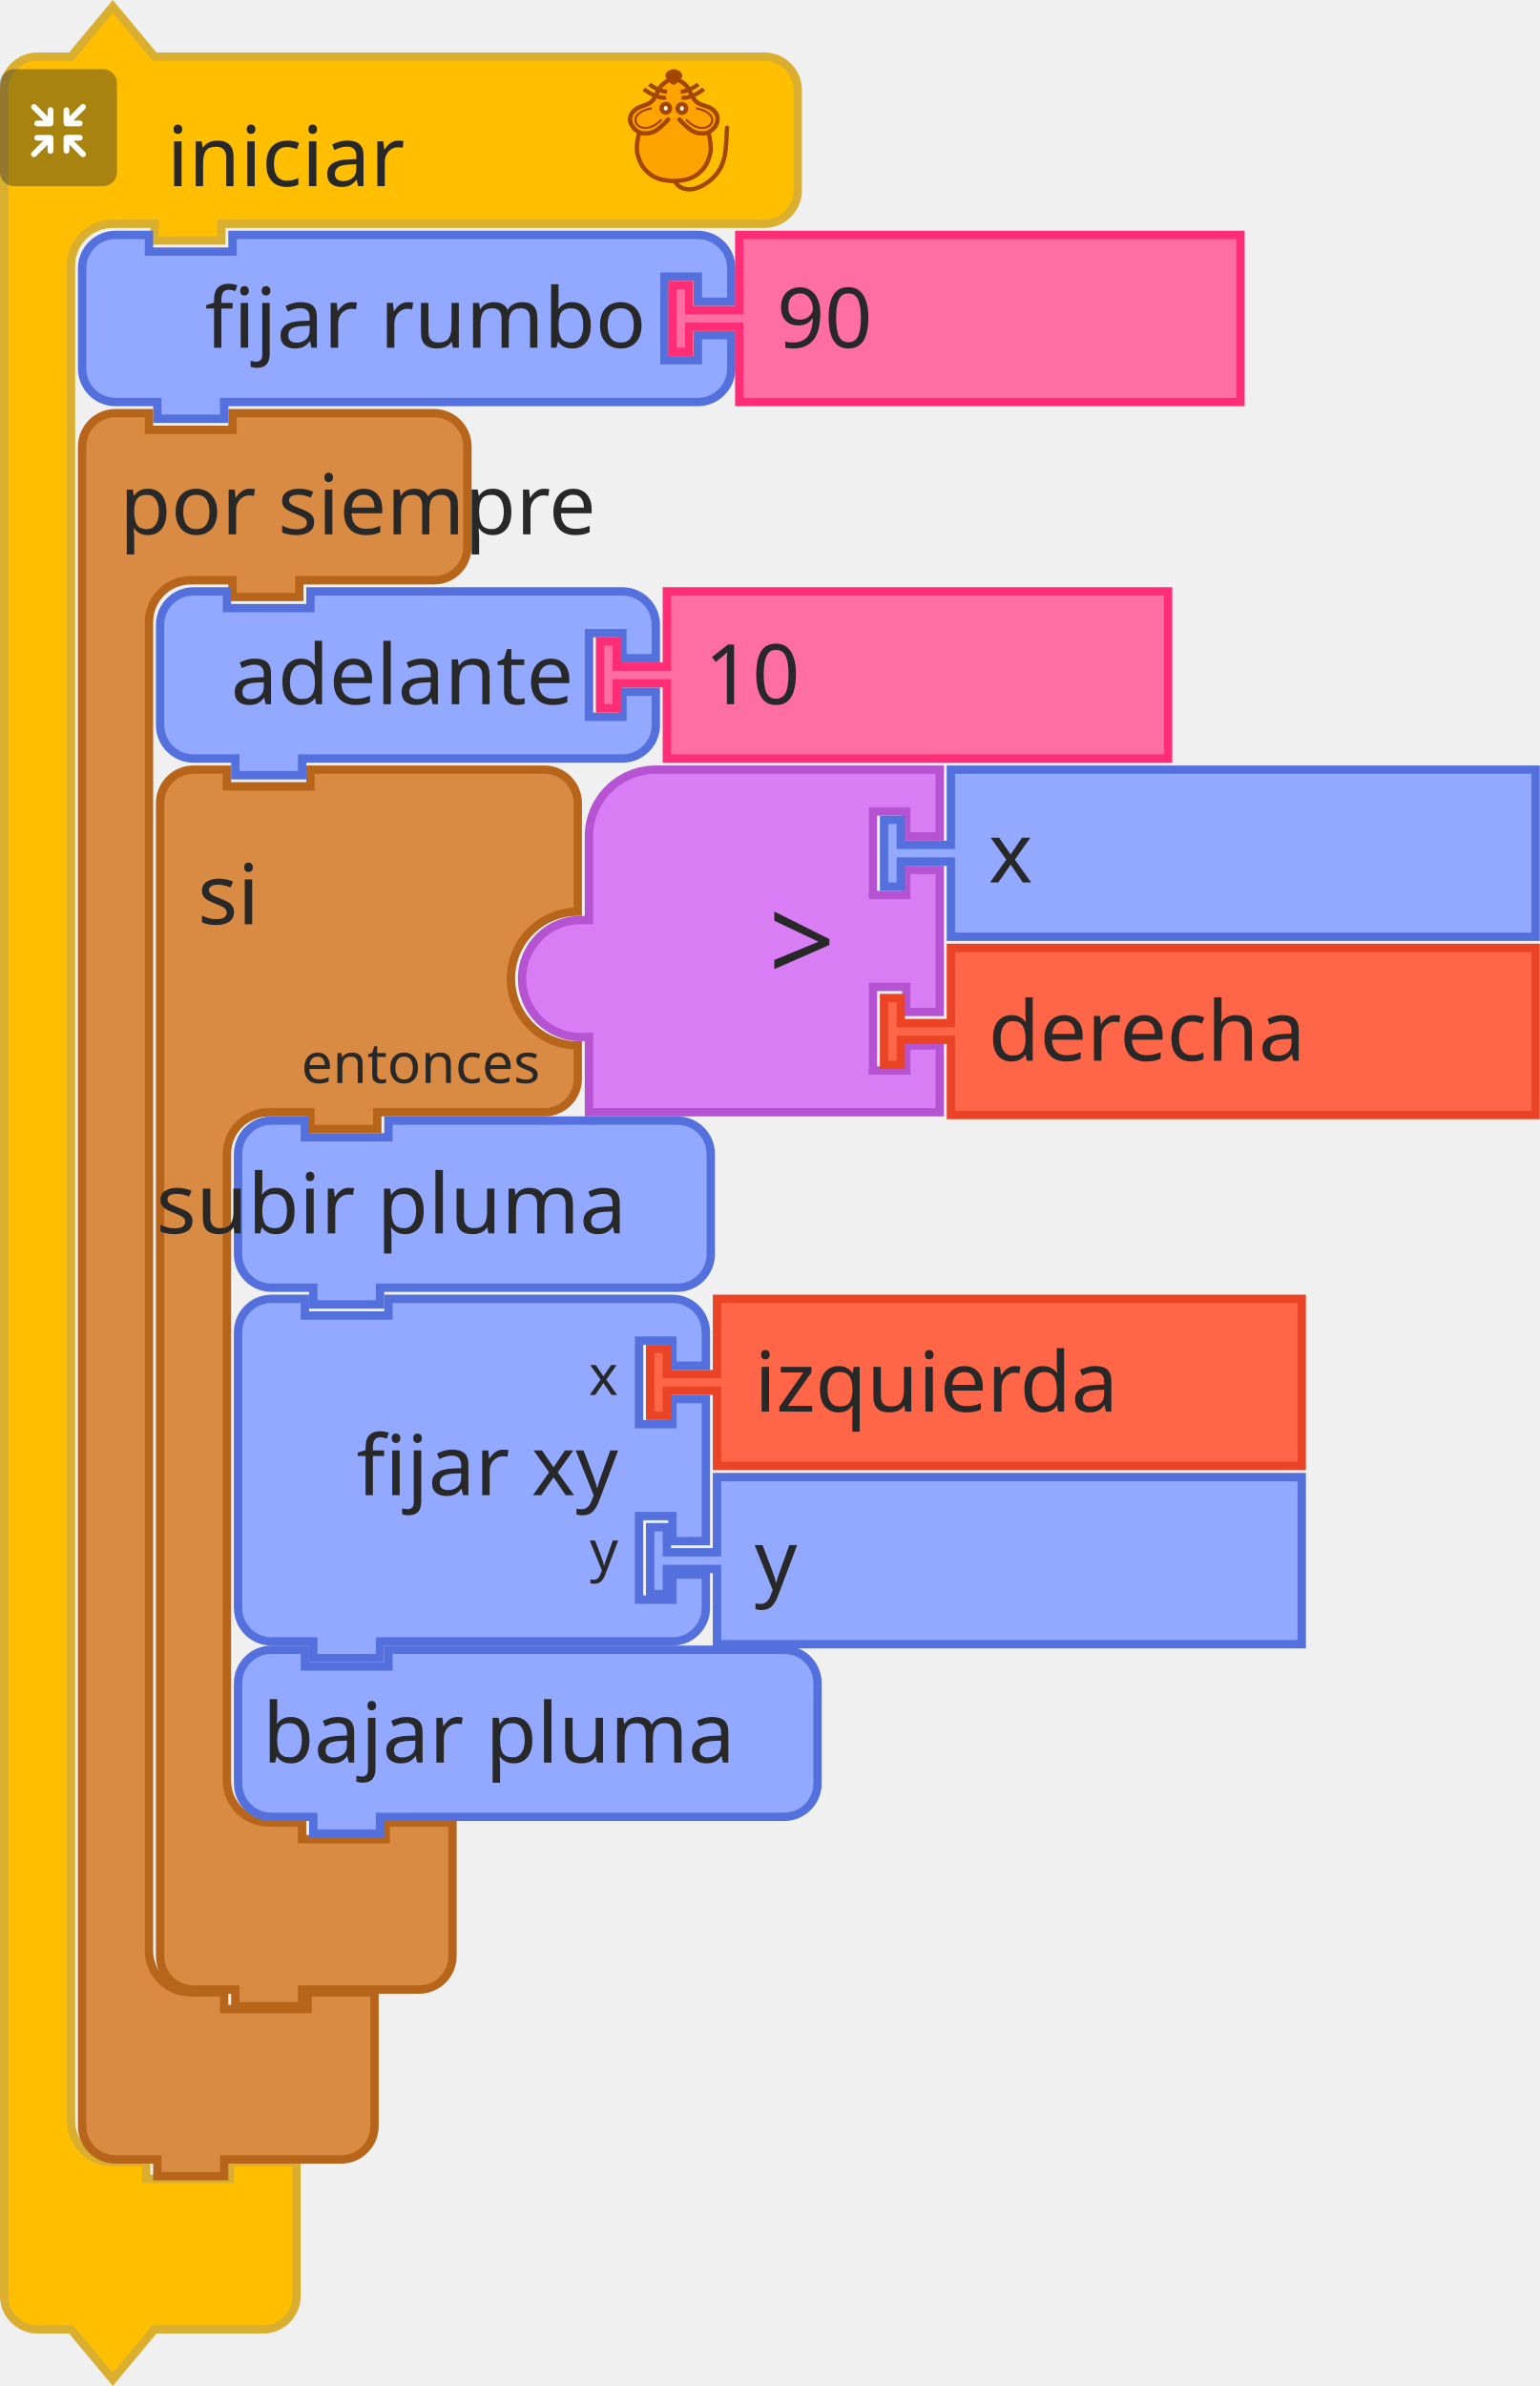
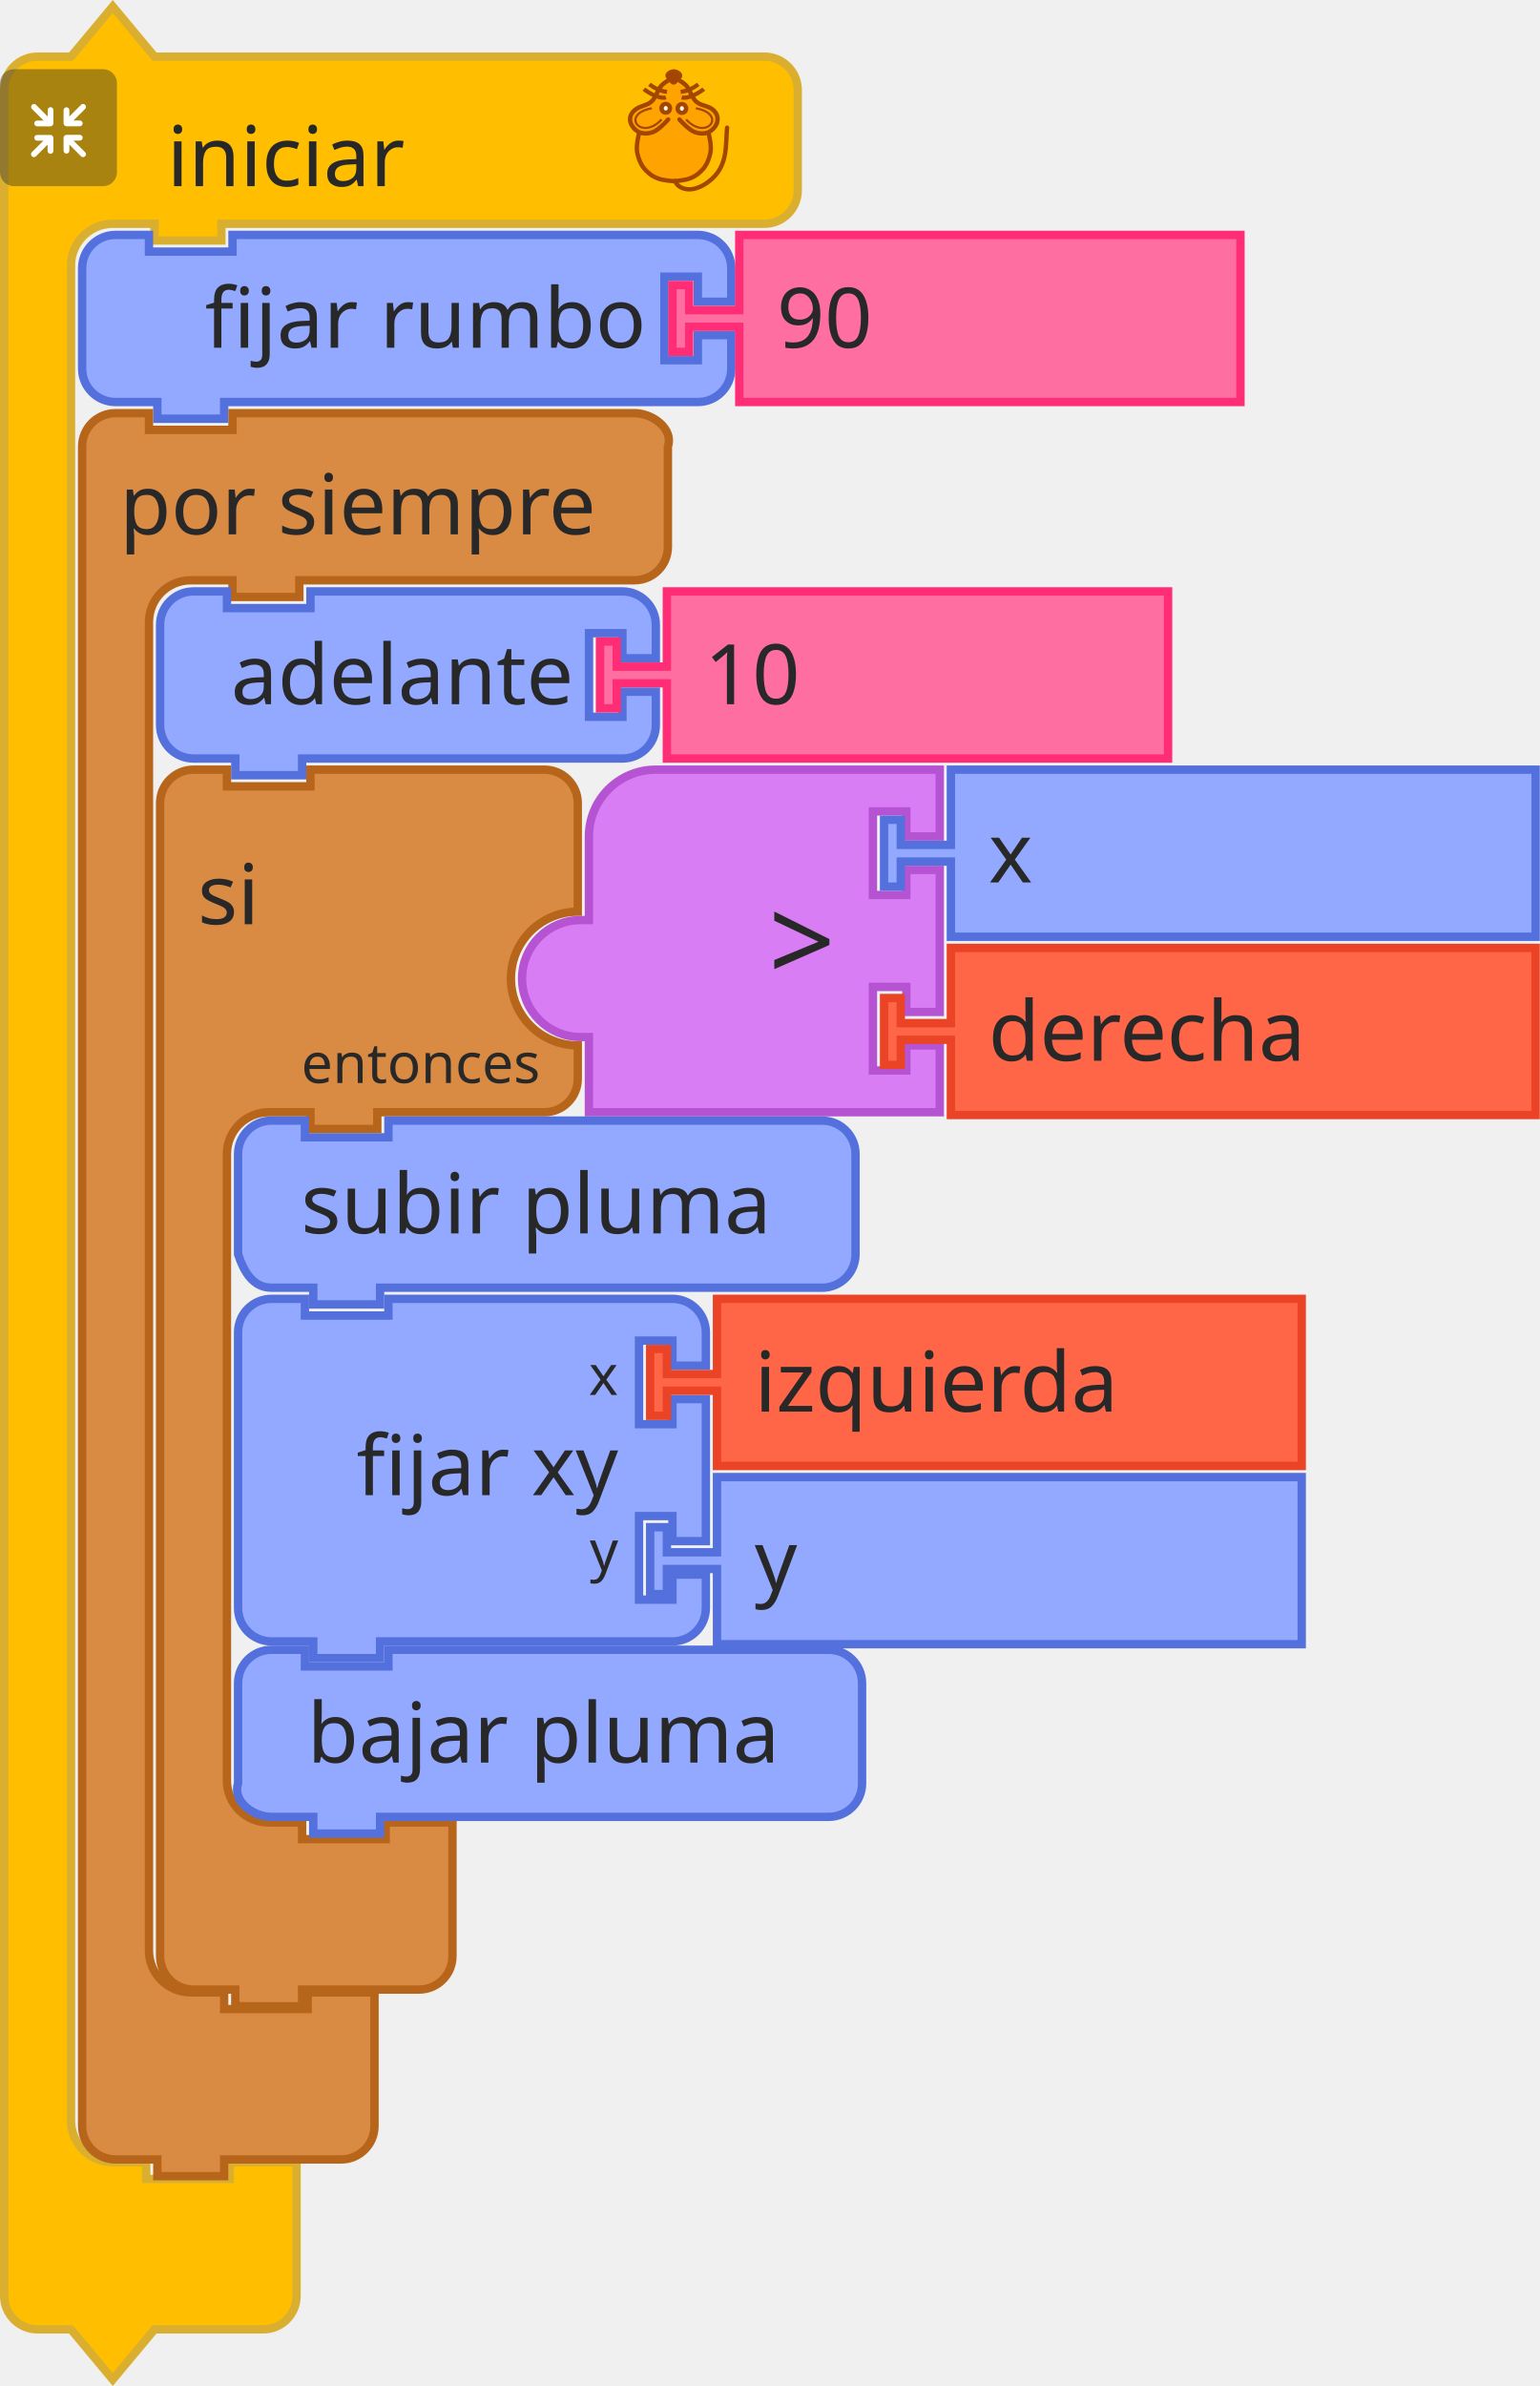
- <svg xmlns="http://www.w3.org/2000/svg" id="svg2356" version="1.1" viewBox="0 0 73.157 113.332" height="113.332mm" width="73.157mm">
+ <svg xmlns="http://www.w3.org/2000/svg" width="73.157mm" height="113.332mm" viewBox="0 0 73.157 113.332" version="1.1" id="svg2356">
  <defs id="defs2350" />
-   <g transform="translate(128.8048,-18.83973)" id="layer1">
-     <g transform="matrix(0.2645833,0,0,0.2645833,-429.9007,-39.78623)" id="g1563">
-       <g id="g1505" transform="translate(1138,222)">
-         <g id="g1503" transform="scale(1.5)">
-           <path id="path1497" style="fill:#ffbf00;fill-opacity:1;stroke:#daaf30;stroke-width:1;stroke-linecap:round;stroke-opacity:1" d="m 0.5,14.5 v -4 a 4,4 90 0 1 4,-4 h 4 l 5,-6 5,6 h 9 60 4 a 4,4 90 0 1 4,4 v 4 4 4 a 4,4 90 0 1 -4,4 h -4 -60 -1 v 2 h -8 v -2 h -1 -4 a 5,5 90 0 0 -5,5 v 4 4 210 4 a 5,5 90 0 0 5,5 h 4 v 2 h 10 v -2 h 8 v 6 6 4 a 4,4 90 0 1 -4,4 h -4 -9 l -5,6 -5,-6 h -4 a 4,4 90 0 1 -4,-4 v -4 z" />
-           <text id="text1501" style="font-size:10px;font-family:sans-serif;text-anchor:start;fill:#282828">
-             <tspan id="tspan1499" y="22" x="20">iniciar</tspan>
-           </text>
-         </g>
+   <g transform="matrix(0.2645833,0,0,0.2645833,-301.0958,-58.62597)" id="g1563">
+     <g id="g1505" transform="translate(1138,222)">
+       <g id="g1503" transform="scale(1.5)">
+         <path id="path1497" style="fill:#ffbf00;fill-opacity:1;stroke:#daaf30;stroke-width:1;stroke-linecap:round;stroke-opacity:1" d="m 0.5,14.5 v -4 a 4,4 90 0 1 4,-4 h 4 l 5,-6 5,6 h 9 60 4 a 4,4 90 0 1 4,4 v 4 4 4 a 4,4 90 0 1 -4,4 h -4 -60 -1 v 2 h -8 v -2 h -1 -4 a 5,5 90 0 0 -5,5 v 4 4 210 4 a 5,5 90 0 0 5,5 h 4 v 2 h 10 v -2 h 8 v 6 6 4 a 4,4 90 0 1 -4,4 h -4 -9 l -5,6 -5,-6 h -4 a 4,4 90 0 1 -4,-4 v -4 z" />
+         <text id="text1501" style="font-size:10px;font-family:sans-serif;text-anchor:start;fill:#282828">
+           <tspan id="tspan1499" y="22" x="20">iniciar</tspan>
+         </text>
      </g>
-       <g id="g1523" transform="matrix(0.5,0,0,0.5,1138,234)">
-         <g id="g1521" style="isolation:isolate">
-           <g data-name="レイヤー 2" id="g1519">
-             <g id="g1517">
-               <rect id="rect1507" style="opacity:0.4;mix-blend-mode:multiply;fill:#292929" ry="5" rx="5" height="42" width="42" x="0" y="0" />
-               <path id="path1509" style="fill:#ffffff" d="m 30.56,29.8 -4.17,-4.16 h 2.26 a 1.035,1.035 0 1 0 0,-2.07 h -4.71 a 1.08,1.08 0 0 0 -1.11,1 v 0 c 0,0 0,0 0,0.06 v 4.64 0 a 1.04,1.04 0 1 0 2.08,0 v -2.19 l 4.19,4.19 a 1,1 0 0 0 1.46,0 1,1 0 0 0 0,-1.47 z" />
-               <path id="path1511" style="fill:#ffffff" d="m 19.17,24.6 a 1.08,1.08 0 0 0 -1.11,-1 h -4.71 a 1.035,1.035 0 1 0 0,2.07 h 2.25 l -4.16,4.13 a 1.039,1.039 0 0 0 1.47,1.47 l 4.18,-4.19 v 2.26 a 1.04,1.04 0 1 0 2.08,0 V 24.7 c 0,0 0,0 0,-0.06 a 0.08,0.08 0 0 1 0,-0.04 z" />
-               <path id="path1513" style="fill:#ffffff" d="m 23.94,20.5 h 4.7 a 1.04,1.04 0 1 0 0,-2.08 h -2.25 l 4.17,-4.16 a 1,1 0 0 0 0,-1.47 1,1 0 0 0 -1.46,0 L 24.91,17 v -2.28 a 1.04,1.04 0 1 0 -2.08,0 v 4.64 a 0.43,0.43 0 0 0 0,0.05 v 0.05 a 1.09,1.09 0 0 0 1.11,1.04 z" />
-               <path id="path1515" style="fill:#ffffff" d="m 18.13,13.62 a 1.08,1.08 0 0 0 -1,1.09 V 17 l -4.18,-4.19 a 1,1 0 0 0 -1.47,0 1,1 0 0 0 0,1.46 l 4.16,4.17 h -2.29 a 1.04,1.04 0 1 0 0,2.08 h 4.71 a 1.09,1.09 0 0 0 1.11,-1 c 0,0 0,0 0,-0.06 v -4.75 a 1.07,1.07 0 0 0 -1.04,-1.09 z" />
-             </g>
+     </g>
+     <g id="g1523" transform="matrix(0.5,0,0,0.5,1138,234)">
+       <g id="g1521" style="isolation:isolate">
+         <g data-name="レイヤー 2" id="g1519">
+           <g id="g1517">
+             <rect id="rect1507" style="opacity:0.4;mix-blend-mode:multiply;fill:#292929" ry="5" rx="5" height="42" width="42" x="0" y="0" />
+             <path id="path1509" style="fill:#ffffff" d="m 30.56,29.8 -4.17,-4.16 h 2.26 a 1.035,1.035 0 1 0 0,-2.07 h -4.71 a 1.08,1.08 0 0 0 -1.11,1 v 0 c 0,0 0,0 0,0.06 v 4.64 0 a 1.04,1.04 0 1 0 2.08,0 v -2.19 l 4.19,4.19 a 1,1 0 0 0 1.46,0 1,1 0 0 0 0,-1.47 z" />
+             <path id="path1511" style="fill:#ffffff" d="m 19.17,24.6 a 1.08,1.08 0 0 0 -1.11,-1 h -4.71 a 1.035,1.035 0 1 0 0,2.07 h 2.25 l -4.16,4.13 a 1.039,1.039 0 0 0 1.47,1.47 l 4.18,-4.19 v 2.26 a 1.04,1.04 0 1 0 2.08,0 V 24.7 c 0,0 0,0 0,-0.06 a 0.08,0.08 0 0 1 0,-0.04 z" />
+             <path id="path1513" style="fill:#ffffff" d="m 23.94,20.5 h 4.7 a 1.04,1.04 0 1 0 0,-2.08 h -2.25 l 4.17,-4.16 a 1,1 0 0 0 0,-1.47 1,1 0 0 0 -1.46,0 L 24.91,17 v -2.28 a 1.04,1.04 0 1 0 -2.08,0 v 4.64 a 0.43,0.43 0 0 0 0,0.05 v 0.05 a 1.09,1.09 0 0 0 1.11,1.04 z" />
+             <path id="path1515" style="fill:#ffffff" d="m 18.13,13.62 a 1.08,1.08 0 0 0 -1,1.09 V 17 l -4.18,-4.19 a 1,1 0 0 0 -1.47,0 1,1 0 0 0 0,1.46 l 4.16,4.17 h -2.29 a 1.04,1.04 0 1 0 0,2.08 h 4.71 a 1.09,1.09 0 0 0 1.11,-1 c 0,0 0,0 0,-0.06 v -4.75 a 1.07,1.07 0 0 0 -1.04,-1.09 z" />
          </g>
        </g>
      </g>
-       <g id="g1561" transform="matrix(0.4,0,0,0.4,1248,234)">
-         <g id="g1559" style="fill:#ffa300;stroke:#a34600;stroke-width:2;stroke-miterlimit:4;stroke-dasharray:none" transform="translate(-3.188483,0.1254822)">
-           <path d="m 31.188,5.875 c 0,0 -1.255,-1 -2,-1 -1.491,0 -2.946,0.946 -4,2 -1.581,1.581 -1.693,4.186 -3,6 -0.827,1.147 -1.853,2.173 -3,3 -1.814,1.307 -4.419,1.419 -6,3 -1.054,1.054 -2,2.509 -2,4 0,1.491 1.177,3.54 2,4 2.595,1.45 0.837,0.649 2,2 0,0 -1.04,3.301 -1,5 0.065,2.748 2,7 2,8 0,1 3.622,4.469 6,6 2.395,1.542 5.324,2.059 8.165,2.258 3.066,0.215 5.976,-0.356 8.67,-1.835 1.653,-0.907 3.02,-1.925 4.165,-3.423 1.631,-2.136 3.31,-4.403 4,-7 0.428,-1.611 0.204,-3.346 0,-5 -0.168,-1.364 -1.272,-2.653 -1,-4 0.33,-1.634 2.32,-2.478 3,-4 0.694,-1.552 1.688,-3.446 1,-5 -0.786,-1.777 -3.358,-1.961 -5,-3 -1.016,-0.643 -2.106,-1.197 -3,-2 -1.936,-1.74 -3.442,-3.914 -5,-6 -0.719,-0.963 -1.045,-2.27 -2,-3 -0.838,-0.64 -1.974,-1.242 -3,-1 -0.459,0.108 -1,1 -1,1" id="path1525" style="fill:#ffa300;stroke:none;stroke-width:1px;stroke-linecap:butt;stroke-linejoin:miter;stroke-opacity:1" />
-           <path style="fill:none;stroke:#a34600;stroke-width:1.954;stroke-linecap:round;stroke-linejoin:miter;stroke-miterlimit:4;stroke-dasharray:none;stroke-opacity:1" id="path1527" d="m 46.21,28.157 c 0,0 1.464,5.739 1.001,8.584 -0.503,3.094 -1.734,6.32 -4.004,8.584 -2.062,2.056 -3.207,2.828 -6.007,3.815 -1.29,0.455 -4.974,0.954 -6.514,0.954 -1.541,0 -5.224,-0.499 -6.514,-0.954 -2.799,-0.987 -3.945,-1.759 -6.007,-3.815 -2.271,-2.264 -3.501,-5.49 -4.004,-8.584 -0.463,-2.845 1.001,-8.584 1.001,-8.584 M 28.176,22.434 c 0,0 -4.122,4.706 -7.008,5.723 -1.878,0.662 -4.202,0.826 -6.007,0 -1.926,-0.882 -3.584,-2.773 -4.004,-4.769 -0.478,-2.269 0.559,-4.124 2.47,-5.529 2.067,-1.52 4.598,-1.663 6.539,-3.055 2.515,-1.804 2.912,-5.39 5.005,-7.63 1.421,-1.521 5.513,-3.815 5.513,-3.815 0,0 4.092,2.294 5.513,3.815 2.093,2.24 2.49,5.826 5.005,7.63 1.941,1.392 4.539,1.466 6.606,2.927 1.937,1.37 2.882,3.387 2.404,5.656 -0.421,1.996 -2.079,3.887 -4.004,4.769 -1.805,0.826 -4.129,0.662 -6.007,0 -2.885,-1.017 -7.008,-5.723 -7.008,-5.723" />
-           <g style="fill:none;stroke:#a34600;stroke-opacity:1" transform="matrix(1.001084,0,0,0.9537592,57.40195,5.386365)" id="g1541">
-             <g style="fill:none;stroke:#a34600;stroke-opacity:1" transform="translate(0,-1)" id="g1533">
-               <path style="fill:none;fill-rule:evenodd;stroke:#a34600;stroke-width:1.932;stroke-linecap:butt;stroke-linejoin:miter;stroke-miterlimit:4;stroke-dasharray:none;stroke-opacity:1" id="path1529" d="M -30.228,8.514 C -33.423,9.403 -38.624,5.875 -40.103,4.586" />
-               <path style="fill:none;fill-rule:evenodd;stroke:#a34600;stroke-width:1.932;stroke-linecap:butt;stroke-linejoin:miter;stroke-miterlimit:4;stroke-dasharray:none;stroke-opacity:1" id="path1531" d="M -29.76,5.905 C -33.101,5.474 -35.931,3.736 -37.634,2.342" />
-             </g>
-             <g style="fill:none;stroke:#a34600;stroke-opacity:1" id="g1539">
-               <path style="fill:none;fill-rule:evenodd;stroke:#a34600;stroke-width:1.932;stroke-linecap:butt;stroke-linejoin:miter;stroke-miterlimit:4;stroke-dasharray:none;stroke-opacity:1" id="path1535" d="m -23.146,7.514 c 3.195,0.889 8.396,-2.64 9.874,-3.929" />
-               <path style="fill:none;fill-rule:evenodd;stroke:#a34600;stroke-width:1.932;stroke-linecap:butt;stroke-linejoin:miter;stroke-miterlimit:4;stroke-dasharray:none;stroke-opacity:1" id="path1537" d="m -23.614,4.905 c 3.341,-0.431 6.171,-2.168 7.873,-3.563" />
-             </g>
+     </g>
+     <g id="g1561" transform="matrix(0.4,0,0,0.4,1248,234)">
+       <g id="g1559" style="fill:#ffa300;stroke:#a34600;stroke-width:2;stroke-miterlimit:4;stroke-dasharray:none" transform="translate(-3.188483,0.1254822)">
+         <path d="m 31.188,5.875 c 0,0 -1.255,-1 -2,-1 -1.491,0 -2.946,0.946 -4,2 -1.581,1.581 -1.693,4.186 -3,6 -0.827,1.147 -1.853,2.173 -3,3 -1.814,1.307 -4.419,1.419 -6,3 -1.054,1.054 -2,2.509 -2,4 0,1.491 1.177,3.54 2,4 2.595,1.45 0.837,0.649 2,2 0,0 -1.04,3.301 -1,5 0.065,2.748 2,7 2,8 0,1 3.622,4.469 6,6 2.395,1.542 5.324,2.059 8.165,2.258 3.066,0.215 5.976,-0.356 8.67,-1.835 1.653,-0.907 3.02,-1.925 4.165,-3.423 1.631,-2.136 3.31,-4.403 4,-7 0.428,-1.611 0.204,-3.346 0,-5 -0.168,-1.364 -1.272,-2.653 -1,-4 0.33,-1.634 2.32,-2.478 3,-4 0.694,-1.552 1.688,-3.446 1,-5 -0.786,-1.777 -3.358,-1.961 -5,-3 -1.016,-0.643 -2.106,-1.197 -3,-2 -1.936,-1.74 -3.442,-3.914 -5,-6 -0.719,-0.963 -1.045,-2.27 -2,-3 -0.838,-0.64 -1.974,-1.242 -3,-1 -0.459,0.108 -1,1 -1,1" id="path1525" style="fill:#ffa300;stroke:none;stroke-width:1px;stroke-linecap:butt;stroke-linejoin:miter;stroke-opacity:1" />
+         <path style="fill:none;stroke:#a34600;stroke-width:1.954;stroke-linecap:round;stroke-linejoin:miter;stroke-miterlimit:4;stroke-dasharray:none;stroke-opacity:1" id="path1527" d="m 46.21,28.157 c 0,0 1.464,5.739 1.001,8.584 -0.503,3.094 -1.734,6.32 -4.004,8.584 -2.062,2.056 -3.207,2.828 -6.007,3.815 -1.29,0.455 -4.974,0.954 -6.514,0.954 -1.541,0 -5.224,-0.499 -6.514,-0.954 -2.799,-0.987 -3.945,-1.759 -6.007,-3.815 -2.271,-2.264 -3.501,-5.49 -4.004,-8.584 -0.463,-2.845 1.001,-8.584 1.001,-8.584 M 28.176,22.434 c 0,0 -4.122,4.706 -7.008,5.723 -1.878,0.662 -4.202,0.826 -6.007,0 -1.926,-0.882 -3.584,-2.773 -4.004,-4.769 -0.478,-2.269 0.559,-4.124 2.47,-5.529 2.067,-1.52 4.598,-1.663 6.539,-3.055 2.515,-1.804 2.912,-5.39 5.005,-7.63 1.421,-1.521 5.513,-3.815 5.513,-3.815 0,0 4.092,2.294 5.513,3.815 2.093,2.24 2.49,5.826 5.005,7.63 1.941,1.392 4.539,1.466 6.606,2.927 1.937,1.37 2.882,3.387 2.404,5.656 -0.421,1.996 -2.079,3.887 -4.004,4.769 -1.805,0.826 -4.129,0.662 -6.007,0 -2.885,-1.017 -7.008,-5.723 -7.008,-5.723" />
+         <g style="fill:none;stroke:#a34600;stroke-opacity:1" transform="matrix(1.001084,0,0,0.9537592,57.40195,5.386365)" id="g1541">
+           <g style="fill:none;stroke:#a34600;stroke-opacity:1" transform="translate(0,-1)" id="g1533">
+             <path style="fill:none;fill-rule:evenodd;stroke:#a34600;stroke-width:1.932;stroke-linecap:butt;stroke-linejoin:miter;stroke-miterlimit:4;stroke-dasharray:none;stroke-opacity:1" id="path1529" d="M -30.228,8.514 C -33.423,9.403 -38.624,5.875 -40.103,4.586" />
+             <path style="fill:none;fill-rule:evenodd;stroke:#a34600;stroke-width:1.932;stroke-linecap:butt;stroke-linejoin:miter;stroke-miterlimit:4;stroke-dasharray:none;stroke-opacity:1" id="path1531" d="M -29.76,5.905 C -33.101,5.474 -35.931,3.736 -37.634,2.342" />
          </g>
-           <g style="fill:#ffffff;fill-opacity:0.941;stroke:#a34600;stroke-opacity:1" transform="matrix(1.001084,0,0,0.9537592,57.9306,3.478847)" id="g1547">
-             <ellipse style="fill:#ffffff;fill-opacity:0.941;fill-rule:evenodd;stroke:#a34600;stroke-width:2;stroke-linecap:butt;stroke-linejoin:miter;stroke-miterlimit:4;stroke-dasharray:none;stroke-opacity:1" ry="2.067" rx="1.885" id="ellipse1543" cy="14.613" cx="-30.837" />
-             <ellipse style="fill:#ffffff;fill-opacity:0.941;fill-rule:evenodd;stroke:#a34600;stroke-width:2;stroke-linecap:butt;stroke-linejoin:miter;stroke-miterlimit:4;stroke-dasharray:none;stroke-opacity:1" ry="2.067" rx="1.885" id="ellipse1545" cy="14.699" cx="-23.593" />
+           <g style="fill:none;stroke:#a34600;stroke-opacity:1" id="g1539">
+             <path style="fill:none;fill-rule:evenodd;stroke:#a34600;stroke-width:1.932;stroke-linecap:butt;stroke-linejoin:miter;stroke-miterlimit:4;stroke-dasharray:none;stroke-opacity:1" id="path1535" d="m -23.146,7.514 c 3.195,0.889 8.396,-2.64 9.874,-3.929" />
+             <path style="fill:none;fill-rule:evenodd;stroke:#a34600;stroke-width:1.932;stroke-linecap:butt;stroke-linejoin:miter;stroke-miterlimit:4;stroke-dasharray:none;stroke-opacity:1" id="path1537" d="m -23.614,4.905 c 3.341,-0.431 6.171,-2.168 7.873,-3.563" />
          </g>
-           <g style="fill:none;stroke:#a34600;stroke-opacity:1" transform="matrix(1.001084,0,0,0.9537592,58.02711,3.478847)" id="g1553">
-             <path style="fill:none;fill-rule:evenodd;stroke:#a34600;stroke-width:1px;stroke-linecap:butt;stroke-linejoin:miter;stroke-miterlimit:4;stroke-dasharray:none;stroke-opacity:1" id="path1549" d="m -37.187,14.625 c -14.34,2.75 -4.81,15.672 4.375,5.25" />
-             <path style="fill:none;fill-rule:evenodd;stroke:#a34600;stroke-width:1px;stroke-linecap:butt;stroke-linejoin:miter;stroke-miterlimit:4;stroke-dasharray:none;stroke-opacity:1" id="path1551" d="m -17.437,14.625 c 14.34,2.75 4.81,15.672 -4.375,5.25" />
-           </g>
-           <path style="fill:#a34600;fill-opacity:1;fill-rule:evenodd;stroke:#a34600;stroke-width:2.164;stroke-linecap:butt;stroke-linejoin:miter;stroke-miterlimit:4;stroke-dasharray:none;stroke-opacity:1" id="path1555" d="m 33.128,3.359 c -1.385,1.314 -1.986,2.379 -2.46,2.379 -0.663,0 -1.273,-1.065 -2.46,-2.379 -0.973,-1.077 1.101,-2.379 2.46,-2.379 1.359,0 3.533,1.361 2.46,2.379 z" />
-           <path d="m 31.302,50.086 c 0,0 0.723,3.124 5.5,3.67 4.777,0.546 11.785,-3.779 14.788,-9.501 3.003,-5.723 2.403,-11.491 3.003,-18.121" id="path1557" style="fill:none;stroke:#a34600;stroke-width:1.954;stroke-linecap:round;stroke-linejoin:miter;stroke-miterlimit:4;stroke-dasharray:none;stroke-opacity:1" />
        </g>
-       </g>
-     </g>
-     <g id="g1577" transform="matrix(0.2645833,0,0,0.2645833,-125.1007,29.79918)">
-       <g id="g1575" transform="scale(1.5)">
-         <path id="path1565" style="fill:#92a9ff;fill-opacity:1;stroke:#5370dc;stroke-width:1;stroke-linecap:round;stroke-opacity:1" d="m 0.5,8.5 v -4 a 4,4 90 0 1 4,-4 h 4 v 2 h 10 v -2 h 51.709 4 a 4,4 90 0 1 4,4 v 4 h -4 v -3 h -4 v 10 h 4 v -3 h 4 v 4 a 4,4 90 0 1 -4,4 h -4 H 18.5 h -1 v 2 h -8 v -2 h -1 -4 a 4,4 90 0 1 -4,-4 v -4 z" />
-         <text id="text1569" style="font-size:10px;font-family:sans-serif;text-anchor:end;fill:#282828">
-           <tspan id="tspan1567" y="14" x="68">fijar rumbo</tspan>
-         </text>
-         <text id="text1573" style="font-size:6.667px;font-family:sans-serif;text-anchor:end;fill:#282828">
-           <tspan id="tspan1571" y="12" x="68" />
-         </text>
-       </g>
-     </g>
-     <g id="g1587" transform="matrix(0.2645833,0,0,0.2645833,-97.05483,29.79918)">
-       <g id="g1585" transform="scale(1.5)">
-         <path id="path1579" style="fill:#ff6ea1;fill-opacity:1;stroke:#ff2c76;stroke-width:1;stroke-linecap:round;stroke-opacity:1" d="m 8.5,0.5 h 60 v 20 h -60 v -8 -1 h -6 v 3 h -2 v -8 h 2 v 3 h 6 v -1 z" />
-         <text id="text1583" style="font-size:10px;font-family:sans-serif;text-anchor:start;fill:#282828">
-           <tspan id="tspan1581" y="14" x="13">90</tspan>
-         </text>
-       </g>
-     </g>
-     <g id="g1597" transform="matrix(0.2645833,0,0,0.2645833,-125.1007,38.26585)">
-       <g id="g1595" transform="scale(1.5)">
-         <path id="path1589" style="fill:#d98a43;fill-opacity:1;stroke:#b7651a;stroke-width:1;stroke-linecap:round;stroke-opacity:1" d="m 0.5,8.5 v -4 a 4,4 90 0 1 4,-4 h 4 v 2 h 10 v -2 h 9 11.123 4 a 4,4 90 0 1 4,4 v 4 4 4 a 4,4 90 0 1 -4,4 h -4 H 27.5 h -1 v 2 h -8 v -2 h -1 -4 a 5,5 90 0 0 -5,5 v 4 4 147 4 a 5,5 90 0 0 5,5 h 4 v 2 h 10 v -2 h 8 v 6 6 4 a 4,4 90 0 1 -4,4 h -4 -9 -1 v 2 h -8 v -2 h -1 -4 a 4,4 90 0 1 -4,-4 v -4 z" />
-         <text id="text1593" style="font-size:10px;font-family:sans-serif;text-anchor:start;fill:#282828">
-           <tspan id="tspan1591" y="15" x="5">por siempre</tspan>
-         </text>
-       </g>
-     </g>
-     <g id="g1611" transform="matrix(0.2645833,0,0,0.2645833,-121.3965,46.73252)">
-       <g id="g1609" transform="scale(1.5)">
-         <path id="path1599" style="fill:#92a9ff;fill-opacity:1;stroke:#5370dc;stroke-width:1;stroke-linecap:round;stroke-opacity:1" d="m 0.5,8.5 v -4 a 4,4 90 0 1 4,-4 h 4 v 2 h 10 v -2 h 33.345 4 a 4,4 90 0 1 4,4 v 4 h -4 v -3 h -4 v 10 h 4 v -3 h 4 v 4 a 4,4 90 0 1 -4,4 h -4 H 18.5 h -1 v 2 h -8 v -2 h -1 -4 a 4,4 90 0 1 -4,-4 v -4 z" />
-         <text id="text1603" style="font-size:10px;font-family:sans-serif;text-anchor:end;fill:#282828">
-           <tspan id="tspan1601" y="14" x="50">adelante</tspan>
-         </text>
-         <text id="text1607" style="font-size:6.667px;font-family:sans-serif;text-anchor:end;fill:#282828">
-           <tspan id="tspan1605" y="12" x="50" />
-         </text>
-       </g>
-     </g>
-     <g id="g1621" transform="matrix(0.2645833,0,0,0.2645833,-100.4944,46.73252)">
-       <g id="g1619" transform="scale(1.5)">
-         <path id="path1613" style="fill:#ff6ea1;fill-opacity:1;stroke:#ff2c76;stroke-width:1;stroke-linecap:round;stroke-opacity:1" d="m 8.5,0.5 h 60 v 20 h -60 v -8 -1 h -6 v 3 h -2 v -8 h 2 v 3 h 6 v -1 z" />
-         <text id="text1617" style="font-size:10px;font-family:sans-serif;text-anchor:start;fill:#282828">
-           <tspan id="tspan1615" y="14" x="13">10</tspan>
-         </text>
-       </g>
-     </g>
-     <g id="g1635" transform="matrix(0.2645833,0,0,0.2645833,-121.3965,55.19918)">
-       <g id="g1633" transform="scale(1.5)">
-         <path id="path1623" style="fill:#d98a43;fill-opacity:1;stroke:#b7651a;stroke-width:1;stroke-linecap:round;stroke-opacity:1" d="m 0.5,8.5 v -4 a 4,4 90 0 1 4,-4 h 4 v 2 h 10 v -2 h 9 15 4 a 4,4 90 0 1 4,4 v 4 9 a 8,8 90 0 0 -8,8 8,8 90 0 0 8,8 v 4 a 4,4 90 0 1 -4,4 h -4 -15 -1 v 2 h -8 v -2 h -1 -4 a 5,5 90 0 0 -5,5 v 4 4 63 4 a 5,5 90 0 0 5,5 h 4 v 2 h 10 v -2 h 8 v 6 6 4 a 4,4 90 0 1 -4,4 h -4 -9 -1 v 2 h -8 v -2 h -1 -4 a 4,4 90 0 1 -4,-4 v -4 z" />
-         <text id="text1627" style="font-size:10px;font-family:sans-serif;text-anchor:start;fill:#282828">
-           <tspan id="tspan1625" y="19" x="5">si</tspan>
-         </text>
-         <text id="text1631" style="font-size:6.667px;font-family:sans-serif;text-anchor:end;fill:#282828">
-           <tspan id="tspan1629" y="38" x="46">entonces</tspan>
-         </text>
-       </g>
-     </g>
-     <g id="g1647" transform="matrix(0.2645833,0,0,0.2645833,-104.1986,55.19918)">
-       <g id="g1645" transform="scale(1.5)">
-         <g id="g1639" transform="translate(0,-16)">
-           <path id="path1637" style="fill:#d97df5;fill-opacity:1;stroke:#b653d3;stroke-width:1;stroke-linecap:round;stroke-opacity:1" d="m 0.5,41.5 a 7,7 90 0 1 7,-7 h 1 v -10 a 8,8 90 0 1 8,-8 h 34 v 8 h -4 v -3 h -4 v 10 h 4 v -3 h 4 v 17 h -4 v -3 h -4 v 10 h 4 v -3 h 4 v 8 h -30 -12 v -8 -1 h -1 a 7,7 90 0 1 -7,-7 z" />
+         <g style="fill:#ffffff;fill-opacity:0.941;stroke:#a34600;stroke-opacity:1" transform="matrix(1.001084,0,0,0.9537592,57.9306,3.478847)" id="g1547">
+           <ellipse style="fill:#ffffff;fill-opacity:0.941;fill-rule:evenodd;stroke:#a34600;stroke-width:2;stroke-linecap:butt;stroke-linejoin:miter;stroke-miterlimit:4;stroke-dasharray:none;stroke-opacity:1" ry="2.067" rx="1.885" id="ellipse1543" cy="14.613" cx="-30.837" />
+           <ellipse style="fill:#ffffff;fill-opacity:0.941;fill-rule:evenodd;stroke:#a34600;stroke-width:2;stroke-linecap:butt;stroke-linejoin:miter;stroke-miterlimit:4;stroke-dasharray:none;stroke-opacity:1" ry="2.067" rx="1.885" id="ellipse1545" cy="14.699" cx="-23.593" />
        </g>
-         <text id="text1643" style="font-size:14px;font-family:sans-serif;text-anchor:end;fill:#282828">
-           <tspan id="tspan1641" y="26" x="38">&gt;</tspan>
-         </text>
-       </g>
-     </g>
-     <g id="g1657" transform="matrix(0.2645833,0,0,0.2645833,-98.11316,88.80127)">
-       <g id="g1655" transform="scale(1.5)">
-         <path id="path1649" style="fill:#92a9ff;fill-opacity:1;stroke:#5370dc;stroke-width:1;stroke-linecap:round;stroke-opacity:1" d="m 8.5,0.5 h 70 v 20 h -70 v -8 -1 h -6 v 3 h -2 v -8 h 2 v 3 h 6 v -1 z" />
-         <text id="text1653" style="font-size:10px;font-family:sans-serif;text-anchor:start;fill:#282828">
-           <tspan id="tspan1651" y="14" x="13">y</tspan>
-         </text>
-       </g>
-     </g>
-     <g id="g1675" transform="matrix(0.2645833,0,0,0.2645833,-117.6923,80.3346)">
-       <g id="g1673" transform="scale(1.5)">
-         <path id="path1659" style="fill:#92a9ff;fill-opacity:1;stroke:#5370dc;stroke-width:1;stroke-linecap:round;stroke-opacity:1" d="m 0.5,8.5 v -4 a 4,4 90 0 1 4,-4 h 4 v 2 h 10 v -2 h 30 4 a 4,4 90 0 1 4,4 v 4 h -4 v -3 h -4 v 10 h 4 v -3 h 4 v 17 h -4 v -3 h -4 v 10 h 4 v -3 h 4 v 4 a 4,4 90 0 1 -4,4 h -4 -30 -1 v 2 h -8 v -2 h -1 -4 a 4,4 90 0 1 -4,-4 v -4 -21 z" />
-         <text id="text1663" style="font-size:10px;font-family:sans-serif;text-anchor:end;fill:#282828">
-           <tspan id="tspan1661" y="24" x="46">fijar xy</tspan>
-         </text>
-         <text id="text1667" style="font-size:6.667px;font-family:sans-serif;text-anchor:end;fill:#282828">
-           <tspan id="tspan1665" y="12" x="46">x</tspan>
-         </text>
-         <text id="text1671" style="font-size:6.667px;font-family:sans-serif;text-anchor:end;fill:#282828">
-           <tspan id="tspan1669" y="33" x="46">y</tspan>
-         </text>
-       </g>
-     </g>
-     <g id="g1685" transform="matrix(0.2645833,0,0,0.2645833,-87.00066,63.66585)">
-       <g id="g1683" transform="scale(1.5)">
-         <path id="path1677" style="fill:#ff6648;fill-opacity:1;stroke:#ea4326;stroke-width:1;stroke-linecap:round;stroke-opacity:1" d="m 8.5,0.5 h 70 v 20 h -70 v -8 -1 h -6 v 3 h -2 v -8 h 2 v 3 h 6 v -1 z" />
-         <text id="text1681" style="font-size:10px;font-family:sans-serif;text-anchor:start;fill:#282828">
-           <tspan id="tspan1679" y="14" x="13">derecha</tspan>
-         </text>
-       </g>
-     </g>
-     <g id="g1695" transform="matrix(0.2645833,0,0,0.2645833,-98.11316,80.3346)">
-       <g id="g1693" transform="scale(1.5)">
-         <path id="path1687" style="fill:#ff6648;fill-opacity:1;stroke:#ea4326;stroke-width:1;stroke-linecap:round;stroke-opacity:1" d="m 8.5,0.5 h 70 v 20 h -70 v -8 -1 h -6 v 3 h -2 v -8 h 2 v 3 h 6 v -1 z" />
-         <text id="text1691" style="font-size:10px;font-family:sans-serif;text-anchor:start;fill:#282828">
-           <tspan id="tspan1689" y="14" x="13">izquierda</tspan>
-         </text>
-       </g>
-     </g>
-     <g id="g1705" transform="matrix(0.2645833,0,0,0.2645833,-87.00066,55.19918)">
-       <g id="g1703" transform="scale(1.5)">
-         <path id="path1697" style="fill:#92a9ff;fill-opacity:1;stroke:#5370dc;stroke-width:1;stroke-linecap:round;stroke-opacity:1" d="m 8.5,0.5 h 70 v 20 h -70 v -8 -1 h -6 v 3 h -2 v -8 h 2 v 3 h 6 v -1 z" />
-         <text id="text1701" style="font-size:10px;font-family:sans-serif;text-anchor:start;fill:#282828">
-           <tspan id="tspan1699" y="14" x="13">x</tspan>
-         </text>
-       </g>
-     </g>
-     <g id="g1745" transform="matrix(0.2645833,0,0,0.2645833,-117.6923,71.86793)">
-       <g id="g1743" transform="scale(1.5)">
-         <path id="path1737" style="fill:#92a9ff;fill-opacity:1;stroke:#5370dc;stroke-width:1;stroke-linecap:round;stroke-opacity:1" d="m 0.5,8.5 v -4 a 4,4 90 0 1 4,-4 h 4 v 2 h 10 v -2 h 30.586 4 a 4,4 90 0 1 4,4 v 4 4 4 a 4,4 90 0 1 -4,4 h -4 H 18.5 h -1 v 2 h -8 v -2 h -1 -4 a 4,4 90 0 1 -4,-4 v -4 z" />
-         <text id="text1741" style="font-size:10px;font-family:sans-serif;text-anchor:end;fill:#282828">
-           <tspan id="tspan1739" y="14" x="47">subir pluma</tspan>
-         </text>
-       </g>
-     </g>
-     <g id="g1755" transform="matrix(0.2645833,0,0,0.2645833,-117.6923,97.00335)">
-       <g id="g1753" transform="scale(1.5)">
-         <path id="path1747" style="fill:#92a9ff;fill-opacity:1;stroke:#5370dc;stroke-width:1;stroke-linecap:round;stroke-opacity:1" d="m 0.5,8.5 v -4 a 4,4 90 0 1 4,-4 h 4 v 2 h 10 v -2 h 43.369 4 a 4,4 90 0 1 4,4 v 4 4 4 a 4,4 90 0 1 -4,4 h -4 H 18.5 h -1 v 2 h -8 v -2 h -1 -4 a 4,4 90 0 1 -4,-4 v -4 z" />
-         <text id="text1751" style="font-size:10px;font-family:sans-serif;text-anchor:end;fill:#282828">
-           <tspan id="tspan1749" y="14" x="60">bajar pluma</tspan>
-         </text>
+         <g style="fill:none;stroke:#a34600;stroke-opacity:1" transform="matrix(1.001084,0,0,0.9537592,58.02711,3.478847)" id="g1553">
+           <path style="fill:none;fill-rule:evenodd;stroke:#a34600;stroke-width:1px;stroke-linecap:butt;stroke-linejoin:miter;stroke-miterlimit:4;stroke-dasharray:none;stroke-opacity:1" id="path1549" d="m -37.187,14.625 c -14.34,2.75 -4.81,15.672 4.375,5.25" />
+           <path style="fill:none;fill-rule:evenodd;stroke:#a34600;stroke-width:1px;stroke-linecap:butt;stroke-linejoin:miter;stroke-miterlimit:4;stroke-dasharray:none;stroke-opacity:1" id="path1551" d="m -17.437,14.625 c 14.34,2.75 4.81,15.672 -4.375,5.25" />
+         </g>
+         <path style="fill:#a34600;fill-opacity:1;fill-rule:evenodd;stroke:#a34600;stroke-width:2.164;stroke-linecap:butt;stroke-linejoin:miter;stroke-miterlimit:4;stroke-dasharray:none;stroke-opacity:1" id="path1555" d="m 33.128,3.359 c -1.385,1.314 -1.986,2.379 -2.46,2.379 -0.663,0 -1.273,-1.065 -2.46,-2.379 -0.973,-1.077 1.101,-2.379 2.46,-2.379 1.359,0 3.533,1.361 2.46,2.379 z" />
+         <path d="m 31.302,50.086 c 0,0 0.723,3.124 5.5,3.67 4.777,0.546 11.785,-3.779 14.788,-9.501 3.003,-5.723 2.403,-11.491 3.003,-18.121" id="path1557" style="fill:none;stroke:#a34600;stroke-width:1.954;stroke-linecap:round;stroke-linejoin:miter;stroke-miterlimit:4;stroke-dasharray:none;stroke-opacity:1" />
      </g>
    </g>
  </g>
+   <g id="g1577" transform="matrix(0.2645833,0,0,0.2645833,3.70418,10.95945)">
+     <g id="g1575" transform="scale(1.5)">
+       <path id="path1565" style="fill:#92a9ff;fill-opacity:1;stroke:#5370dc;stroke-width:1;stroke-linecap:round;stroke-opacity:1" d="m 0.5,8.5 v -4 a 4,4 90 0 1 4,-4 h 4 v 2 h 10 v -2 h 51.709 4 a 4,4 90 0 1 4,4 v 4 h -4 v -3 h -4 v 10 h 4 v -3 h 4 v 4 a 4,4 90 0 1 -4,4 h -4 H 18.5 h -1 v 2 h -8 v -2 h -1 -4 a 4,4 90 0 1 -4,-4 v -4 z" />
+       <text id="text1569" style="font-size:10px;font-family:sans-serif;text-anchor:end;fill:#282828">
+         <tspan id="tspan1567" y="14" x="68">fijar rumbo</tspan>
+       </text>
+       <text id="text1573" style="font-size:6.667px;font-family:sans-serif;text-anchor:end;fill:#282828">
+         <tspan id="tspan1571" y="12" x="68" />
+       </text>
+     </g>
+   </g>
+   <g id="g1587" transform="matrix(0.2645833,0,0,0.2645833,31.75001,10.95945)">
+     <g id="g1585" transform="scale(1.5)">
+       <path id="path1579" style="fill:#ff6ea1;fill-opacity:1;stroke:#ff2c76;stroke-width:1;stroke-linecap:round;stroke-opacity:1" d="m 8.5,0.5 h 60 v 20 h -60 v -8 -1 h -6 v 3 h -2 v -8 h 2 v 3 h 6 v -1 z" />
+       <text id="text1583" style="font-size:10px;font-family:sans-serif;text-anchor:start;fill:#282828">
+         <tspan id="tspan1581" y="14" x="13">90</tspan>
+       </text>
+     </g>
+   </g>
+   <g id="g1597" transform="matrix(0.2645833,0,0,0.2645833,3.70418,19.42612)">
+     <g id="g1595" transform="scale(1.5)">
+       <path id="path1589" style="fill:#d98a43;fill-opacity:1;stroke:#b7651a;stroke-width:1;stroke-linecap:round;stroke-opacity:1" d="m 0.5,8.5 v -4 c 0,-2.209 1.791,-4 4,-4 h 4 v 2 h 10 v -2 h 9 35.123 4 c 2.209,0 4.699,1.904 4,4 v 4 4 4 c 0,2.209 -1.791,4 -4,4 h -4 H 27.5 h -1 v 2 h -8 v -2 h -1 -4 c -2.761,0 -5,2.239 -5,5 v 4 4 147 4 c 0,2.761 2.239,5 5,5 h 4 v 2 h 10 v -2 h 8 v 6 6 4 c 0,2.209 -1.791,4 -4,4 h -4 -9 -1 v 2 h -8 v -2 h -1 -4 c -2.209,0 -4,-1.791 -4,-4 v -4 z" />
+       <text id="text1593" style="font-size:10px;font-family:sans-serif;text-anchor:start;fill:#282828">
+         <tspan id="tspan1591" y="15" x="5">por siempre</tspan>
+       </text>
+     </g>
+   </g>
+   <g id="g1611" transform="matrix(0.2645833,0,0,0.2645833,7.40834,27.89279)">
+     <g id="g1609" transform="scale(1.5)">
+       <path id="path1599" style="fill:#92a9ff;fill-opacity:1;stroke:#5370dc;stroke-width:1;stroke-linecap:round;stroke-opacity:1" d="m 0.5,8.5 v -4 a 4,4 90 0 1 4,-4 h 4 v 2 h 10 v -2 h 33.345 4 a 4,4 90 0 1 4,4 v 4 h -4 v -3 h -4 v 10 h 4 v -3 h 4 v 4 a 4,4 90 0 1 -4,4 h -4 H 18.5 h -1 v 2 h -8 v -2 h -1 -4 a 4,4 90 0 1 -4,-4 v -4 z" />
+       <text id="text1603" style="font-size:10px;font-family:sans-serif;text-anchor:end;fill:#282828">
+         <tspan id="tspan1601" y="14" x="50">adelante</tspan>
+       </text>
+       <text id="text1607" style="font-size:6.667px;font-family:sans-serif;text-anchor:end;fill:#282828">
+         <tspan id="tspan1605" y="12" x="50" />
+       </text>
+     </g>
+   </g>
+   <g id="g1621" transform="matrix(0.2645833,0,0,0.2645833,28.31043,27.89279)">
+     <g id="g1619" transform="scale(1.5)">
+       <path id="path1613" style="fill:#ff6ea1;fill-opacity:1;stroke:#ff2c76;stroke-width:1;stroke-linecap:round;stroke-opacity:1" d="m 8.5,0.5 h 60 v 20 h -60 v -8 -1 h -6 v 3 h -2 v -8 h 2 v 3 h 6 v -1 z" />
+       <text id="text1617" style="font-size:10px;font-family:sans-serif;text-anchor:start;fill:#282828">
+         <tspan id="tspan1615" y="14" x="13">10</tspan>
+       </text>
+     </g>
+   </g>
+   <g id="g1635" transform="matrix(0.2645833,0,0,0.2645833,7.40834,36.35945)">
+     <g id="g1633" transform="scale(1.5)">
+       <path id="path1623" style="fill:#d98a43;fill-opacity:1;stroke:#b7651a;stroke-width:1;stroke-linecap:round;stroke-opacity:1" d="m 0.5,8.5 v -4 a 4,4 90 0 1 4,-4 h 4 v 2 h 10 v -2 h 9 15 4 a 4,4 90 0 1 4,4 v 4 9 a 8,8 90 0 0 -8,8 8,8 90 0 0 8,8 v 4 a 4,4 90 0 1 -4,4 h -4 -15 -1 v 2 h -8 v -2 h -1 -4 a 5,5 90 0 0 -5,5 v 4 4 63 4 a 5,5 90 0 0 5,5 h 4 v 2 h 10 v -2 h 8 v 6 6 4 a 4,4 90 0 1 -4,4 h -4 -9 -1 v 2 h -8 v -2 h -1 -4 a 4,4 90 0 1 -4,-4 v -4 z" />
+       <text id="text1627" style="font-size:10px;font-family:sans-serif;text-anchor:start;fill:#282828">
+         <tspan id="tspan1625" y="19" x="5">si</tspan>
+       </text>
+       <text id="text1631" style="font-size:6.667px;font-family:sans-serif;text-anchor:end;fill:#282828">
+         <tspan id="tspan1629" y="38" x="46">entonces</tspan>
+       </text>
+     </g>
+   </g>
+   <g id="g1647" transform="matrix(0.2645833,0,0,0.2645833,24.60626,36.35945)">
+     <g id="g1645" transform="scale(1.5)">
+       <g id="g1639" transform="translate(0,-16)">
+         <path id="path1637" style="fill:#d97df5;fill-opacity:1;stroke:#b653d3;stroke-width:1;stroke-linecap:round;stroke-opacity:1" d="m 0.5,41.5 a 7,7 90 0 1 7,-7 h 1 v -10 a 8,8 90 0 1 8,-8 h 34 v 8 h -4 v -3 h -4 v 10 h 4 v -3 h 4 v 17 h -4 v -3 h -4 v 10 h 4 v -3 h 4 v 8 h -30 -12 v -8 -1 h -1 a 7,7 90 0 1 -7,-7 z" />
+       </g>
+       <text id="text1643" style="font-size:14px;font-family:sans-serif;text-anchor:end;fill:#282828">
+         <tspan id="tspan1641" y="26" x="38">&gt;</tspan>
+       </text>
+     </g>
+   </g>
+   <g id="g1657" transform="matrix(0.2645833,0,0,0.2645833,30.69168,69.96154)">
+     <g id="g1655" transform="scale(1.5)">
+       <path id="path1649" style="fill:#92a9ff;fill-opacity:1;stroke:#5370dc;stroke-width:1;stroke-linecap:round;stroke-opacity:1" d="m 8.5,0.5 h 70 v 20 h -70 v -8 -1 h -6 v 3 h -2 v -8 h 2 v 3 h 6 v -1 z" />
+       <text id="text1653" style="font-size:10px;font-family:sans-serif;text-anchor:start;fill:#282828">
+         <tspan id="tspan1651" y="14" x="13">y</tspan>
+       </text>
+     </g>
+   </g>
+   <g id="g1675" transform="matrix(0.2645833,0,0,0.2645833,11.11251,61.49487)">
+     <g id="g1673" transform="scale(1.5)">
+       <path id="path1659" style="fill:#92a9ff;fill-opacity:1;stroke:#5370dc;stroke-width:1;stroke-linecap:round;stroke-opacity:1" d="m 0.5,8.5 v -4 a 4,4 90 0 1 4,-4 h 4 v 2 h 10 v -2 h 30 4 a 4,4 90 0 1 4,4 v 4 h -4 v -3 h -4 v 10 h 4 v -3 h 4 v 17 h -4 v -3 h -4 v 10 h 4 v -3 h 4 v 4 a 4,4 90 0 1 -4,4 h -4 -30 -1 v 2 h -8 v -2 h -1 -4 a 4,4 90 0 1 -4,-4 v -4 -21 z" />
+       <text id="text1663" style="font-size:10px;font-family:sans-serif;text-anchor:end;fill:#282828">
+         <tspan id="tspan1661" y="24" x="46">fijar xy</tspan>
+       </text>
+       <text id="text1667" style="font-size:6.667px;font-family:sans-serif;text-anchor:end;fill:#282828">
+         <tspan id="tspan1665" y="12" x="46">x</tspan>
+       </text>
+       <text id="text1671" style="font-size:6.667px;font-family:sans-serif;text-anchor:end;fill:#282828">
+         <tspan id="tspan1669" y="33" x="46">y</tspan>
+       </text>
+     </g>
+   </g>
+   <g id="g1685" transform="matrix(0.2645833,0,0,0.2645833,41.80418,44.82612)">
+     <g id="g1683" transform="scale(1.5)">
+       <path id="path1677" style="fill:#ff6648;fill-opacity:1;stroke:#ea4326;stroke-width:1;stroke-linecap:round;stroke-opacity:1" d="m 8.5,0.5 h 70 v 20 h -70 v -8 -1 h -6 v 3 h -2 v -8 h 2 v 3 h 6 v -1 z" />
+       <text id="text1681" style="font-size:10px;font-family:sans-serif;text-anchor:start;fill:#282828">
+         <tspan id="tspan1679" y="14" x="13">derecha</tspan>
+       </text>
+     </g>
+   </g>
+   <g id="g1695" transform="matrix(0.2645833,0,0,0.2645833,30.69168,61.49487)">
+     <g id="g1693" transform="scale(1.5)">
+       <path id="path1687" style="fill:#ff6648;fill-opacity:1;stroke:#ea4326;stroke-width:1;stroke-linecap:round;stroke-opacity:1" d="m 8.5,0.5 h 70 v 20 h -70 v -8 -1 h -6 v 3 h -2 v -8 h 2 v 3 h 6 v -1 z" />
+       <text id="text1691" style="font-size:10px;font-family:sans-serif;text-anchor:start;fill:#282828">
+         <tspan id="tspan1689" y="14" x="13">izquierda</tspan>
+       </text>
+     </g>
+   </g>
+   <g id="g1705" transform="matrix(0.2645833,0,0,0.2645833,41.80418,36.35945)">
+     <g id="g1703" transform="scale(1.5)">
+       <path id="path1697" style="fill:#92a9ff;fill-opacity:1;stroke:#5370dc;stroke-width:1;stroke-linecap:round;stroke-opacity:1" d="m 8.5,0.5 h 70 v 20 h -70 v -8 -1 h -6 v 3 h -2 v -8 h 2 v 3 h 6 v -1 z" />
+       <text id="text1701" style="font-size:10px;font-family:sans-serif;text-anchor:start;fill:#282828">
+         <tspan id="tspan1699" y="14" x="13">x</tspan>
+       </text>
+     </g>
+   </g>
+   <g id="g1745" transform="matrix(0.2645833,0,0,0.2645833,17.99168,53.0282)">
+     <g id="g1743" transform="scale(1.5)">
+       <path id="path1737" style="fill:#92a9ff;fill-opacity:1;stroke:#5370dc;stroke-width:1;stroke-linecap:round;stroke-opacity:1" d="m -16.833,8.5 v -4 c 0,-2.209 1.791,-4 4,-4 h 4 v 2 h 10 v -2 h 47.919 4 c 2.209,0 4,1.791 4,4 v 4 4 4 c 0,2.209 -1.791,4 -4,4 h -4 H 1.167 0.167 v 2 H -7.833 v -2 h -1 -4 c -2.209,0 -3.301,-1.904 -4,-4 v -4 z" />
+       <text id="text1741" style="font-size:10px;font-family:sans-serif;text-anchor:end;fill:#282828">
+         <tspan id="tspan1739" y="14" x="47">subir pluma</tspan>
+       </text>
+     </g>
+   </g>
+   <g id="g1755" transform="matrix(0.2645833,0,0,0.2645833,13.22918,78.16362)">
+     <g id="g1753" transform="scale(1.5)">
+       <path id="path1747" style="fill:#92a9ff;fill-opacity:1;stroke:#5370dc;stroke-width:1;stroke-linecap:round;stroke-opacity:1" d="m -4.833,8.5 v -4 c 0,-2.209 1.791,-4 4,-4 H 3.167 v 2 h 10 v -2 h 48.702 4 c 2.209,0 4,1.791 4,4 v 4 4 4 c 0,2.209 -1.791,4 -4,4 h -4 -48.702 -1 v 2 H 4.167 v -2 h -1 -4 c -2.209,0 -4.699,-1.904 -4,-4 v -4 z" />
+       <text id="text1751" style="font-size:10px;font-family:sans-serif;text-anchor:end;fill:#282828">
+         <tspan id="tspan1749" y="14" x="60">bajar pluma</tspan>
+       </text>
+     </g>
+   </g>
</svg>
